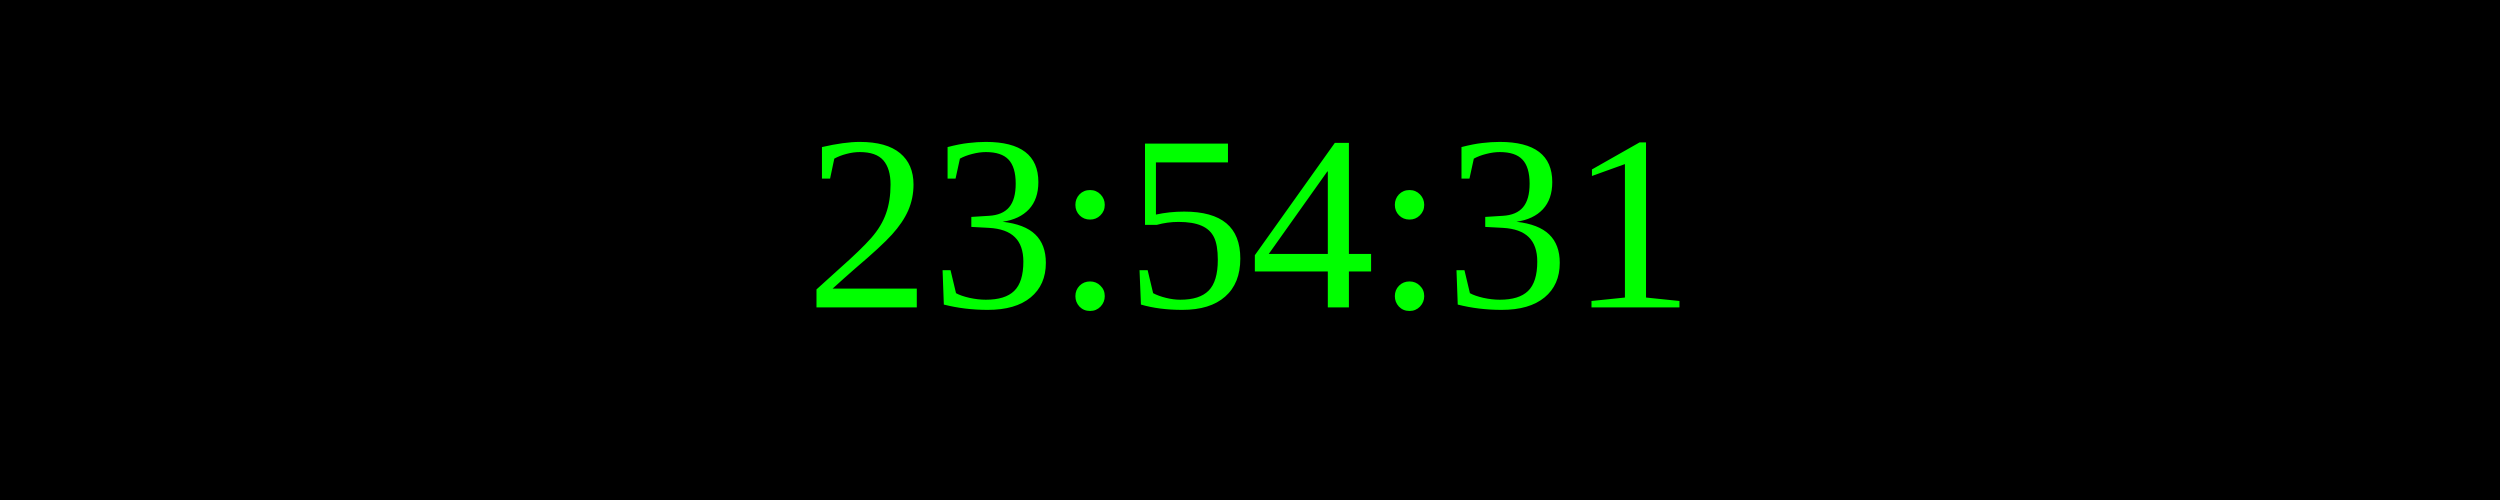
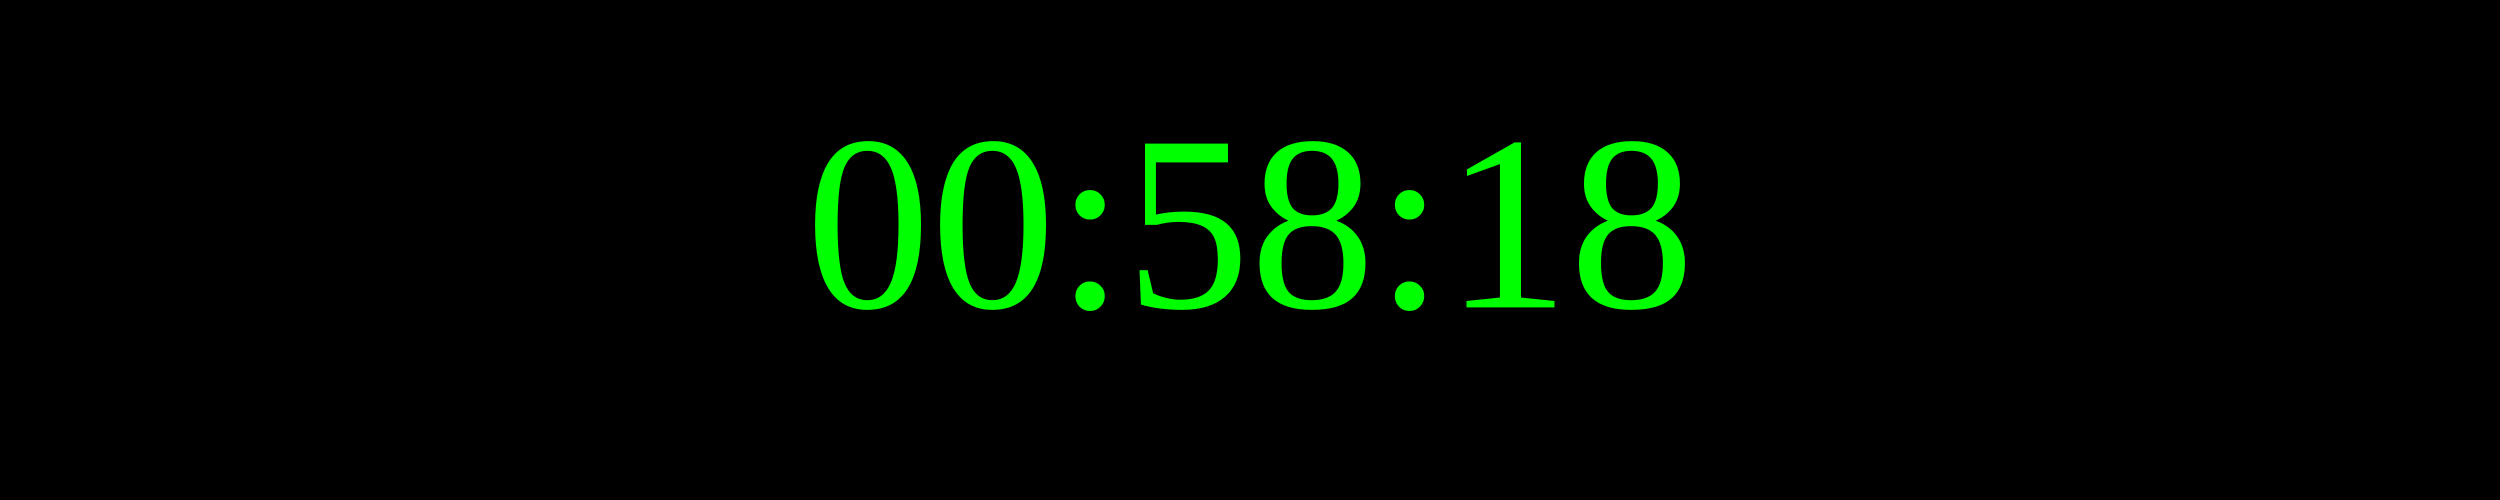
<svg xmlns="http://www.w3.org/2000/svg" width="250" height="50">
  <rect width="100%" height="100%" fill="black" />
  <text x="50%" y="50%" font-size="25" fill="lime" text-anchor="middle" dominant-baseline="middle">
- 23:54:31
+ 00:58:18
</text>
</svg>
